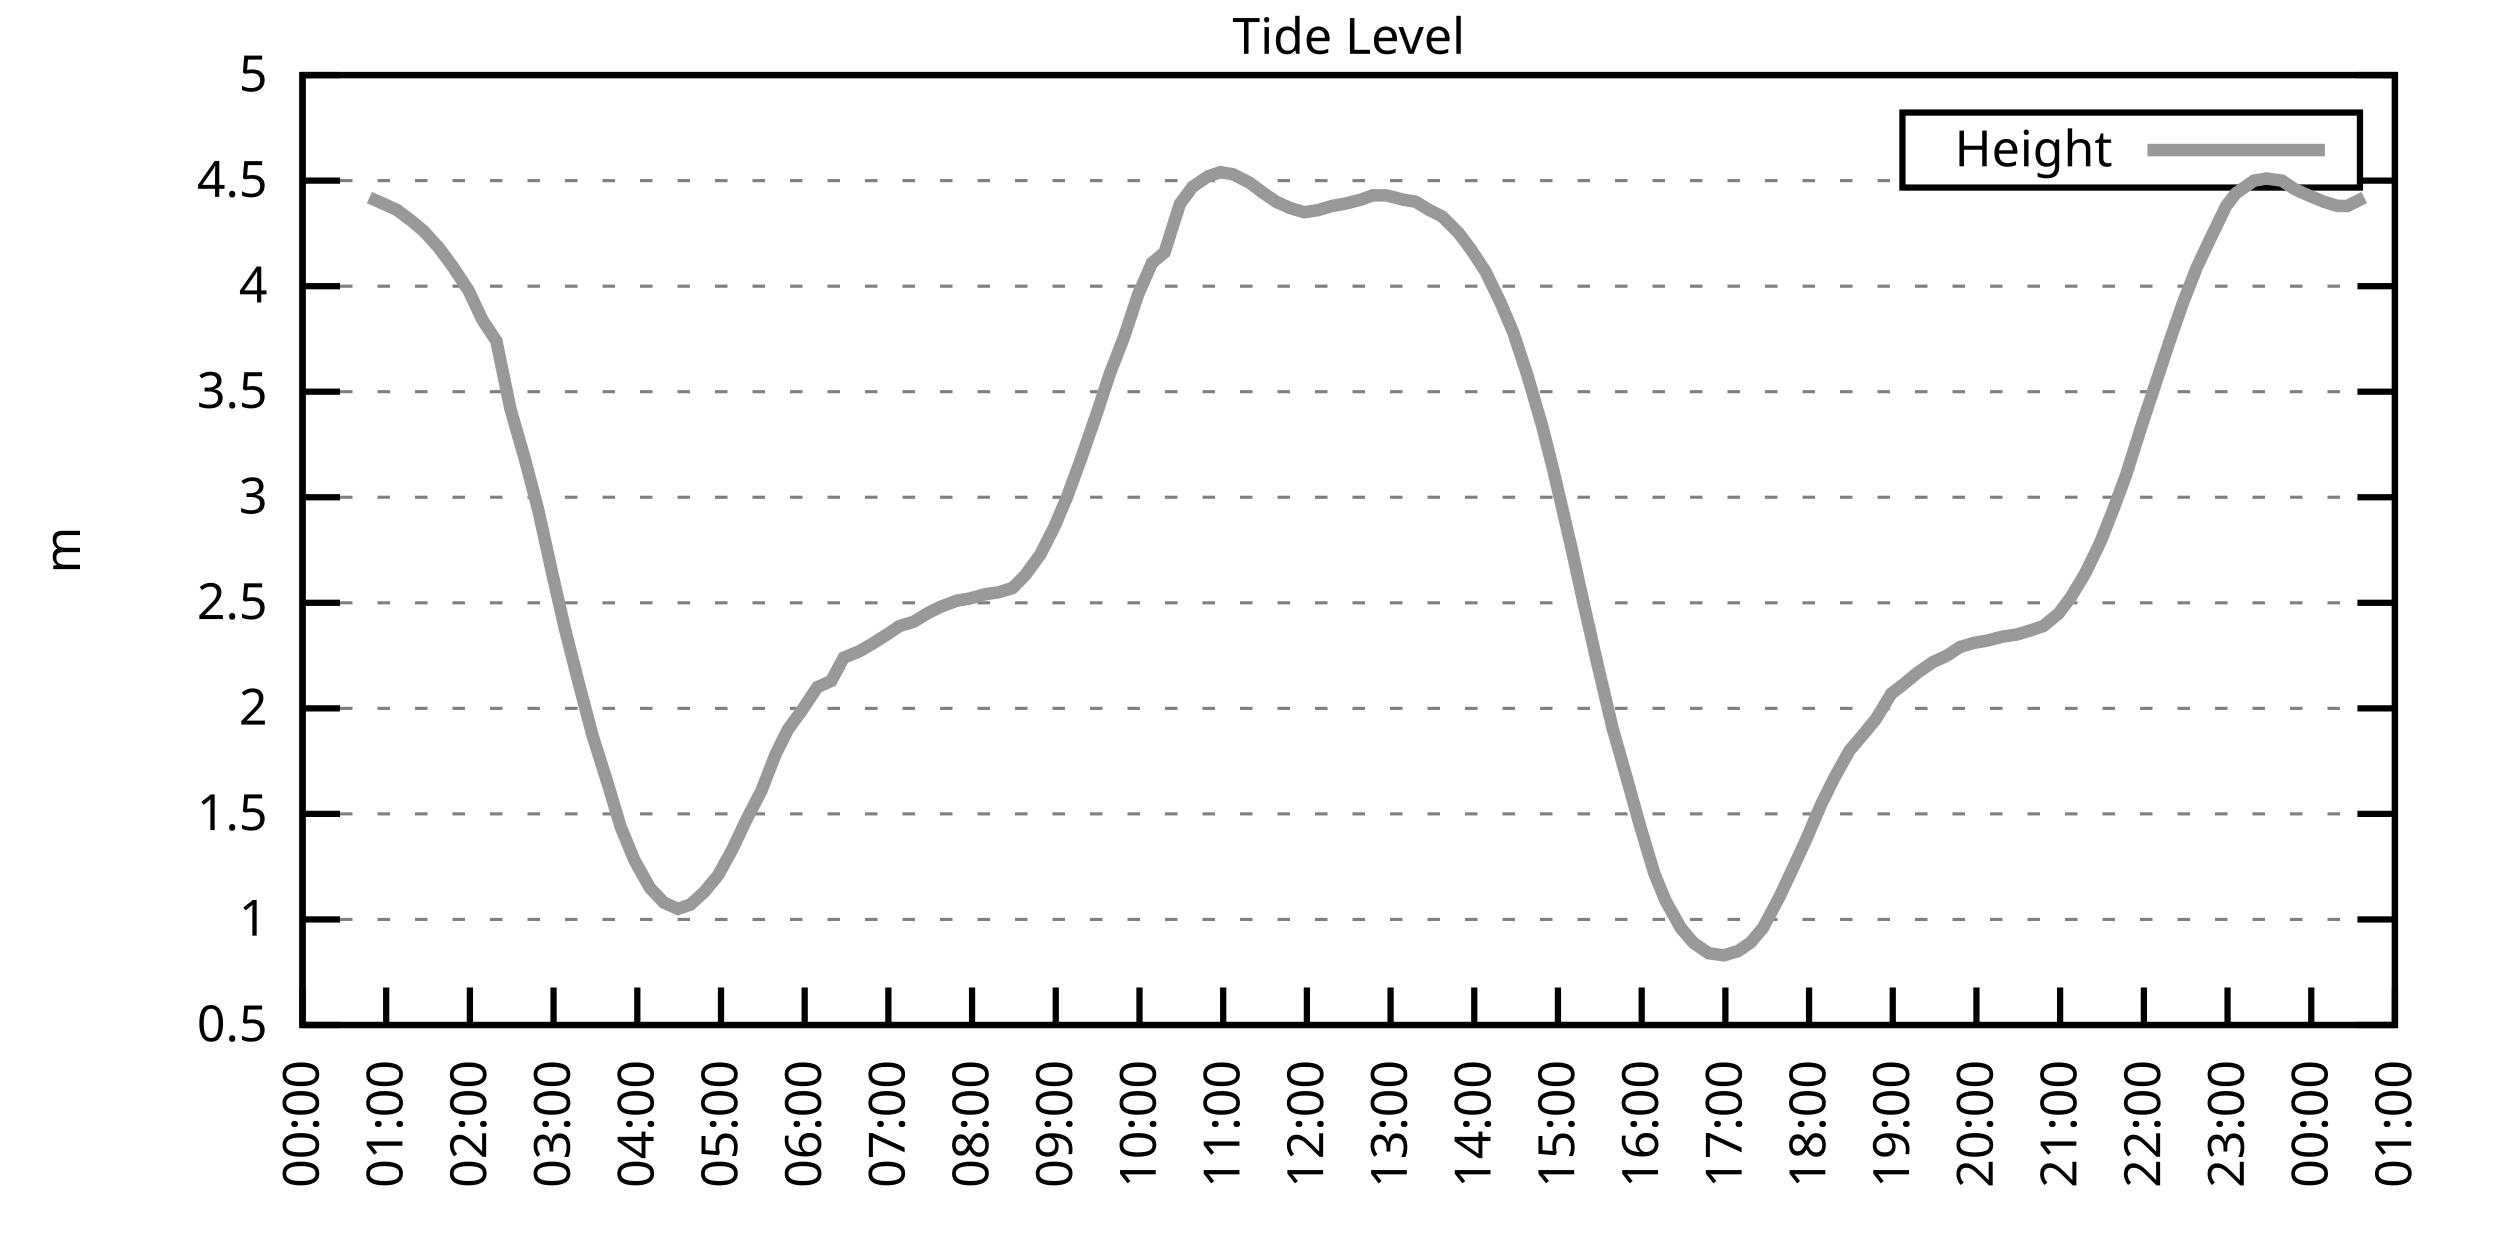
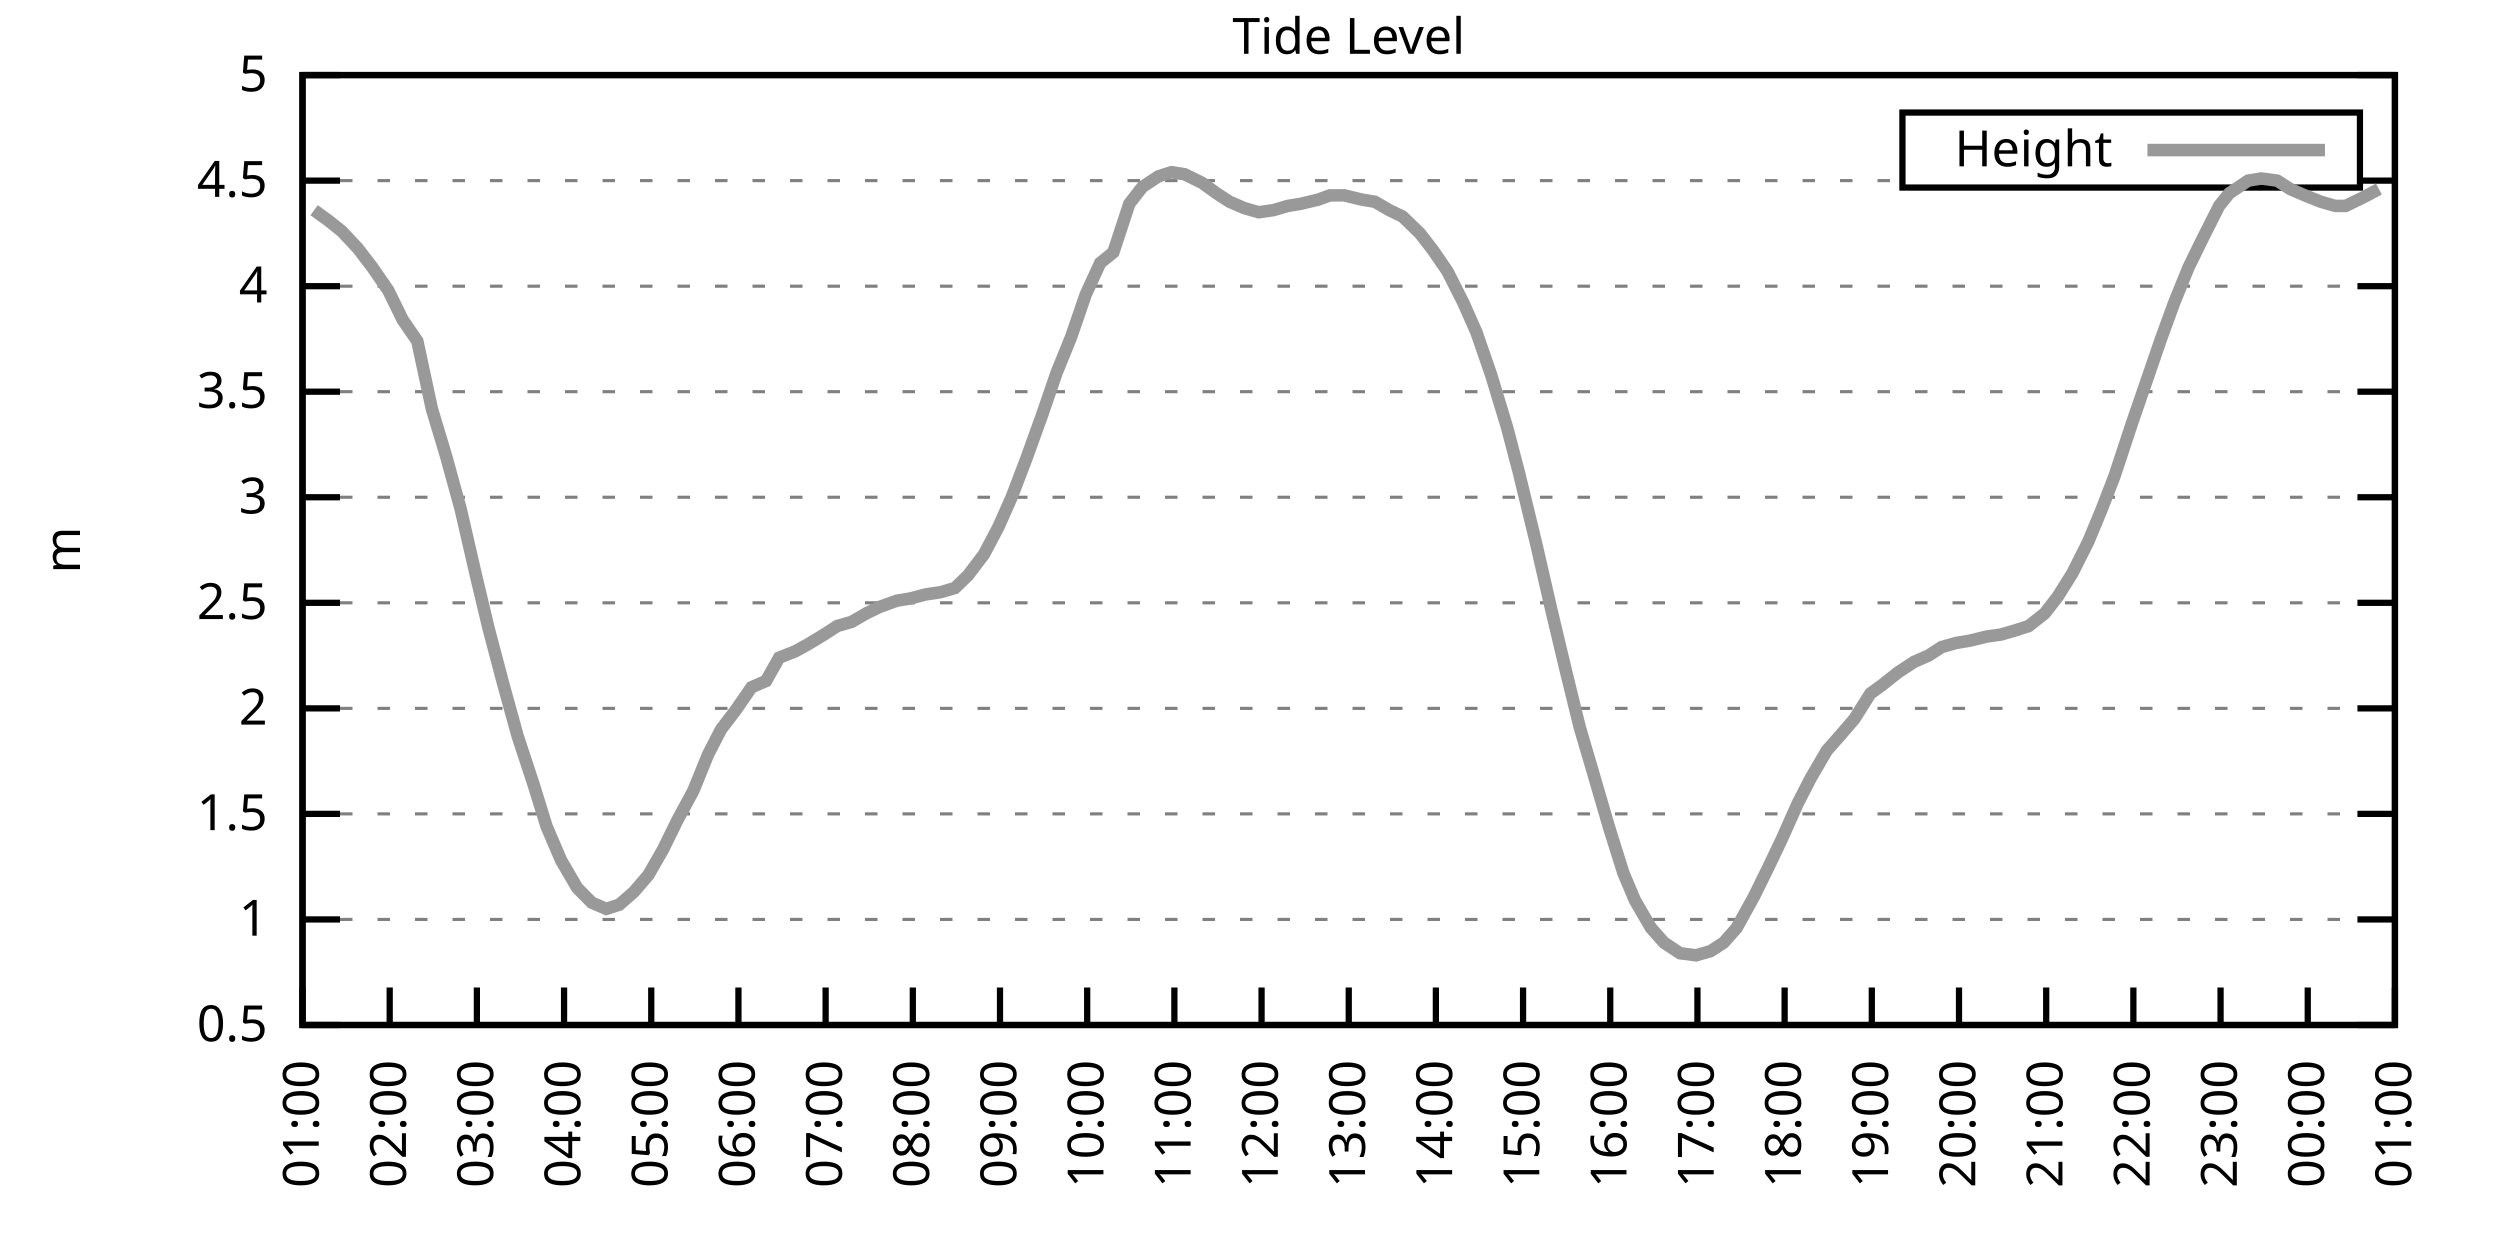
<svg xmlns="http://www.w3.org/2000/svg" xmlns:xlink="http://www.w3.org/1999/xlink" width="400" height="200" viewBox="0 0 400 200">
  <g id="gnuplot_canvas">
    <rect x="0" y="0" width="400" height="200" fill="none" />
    <defs>
      <circle id="gpDot" r="0.5" stroke-width="0.5" stroke="currentColor" />
      <path id="gpPt0" stroke-width="0.333" stroke="currentColor" d="M-1,0 h2 M0,-1 v2" />
      <path id="gpPt1" stroke-width="0.333" stroke="currentColor" d="M-1,-1 L1,1 M1,-1 L-1,1" />
      <path id="gpPt2" stroke-width="0.333" stroke="currentColor" d="M-1,0 L1,0 M0,-1 L0,1 M-1,-1 L1,1 M-1,1 L1,-1" />
      <rect id="gpPt3" stroke-width="0.333" stroke="currentColor" x="-1" y="-1" width="2" height="2" />
      <rect id="gpPt4" stroke-width="0.333" stroke="currentColor" fill="currentColor" x="-1" y="-1" width="2" height="2" />
      <circle id="gpPt5" stroke-width="0.333" stroke="currentColor" cx="0" cy="0" r="1" />
      <use xlink:href="#gpPt5" id="gpPt6" fill="currentColor" stroke="none" />
      <path id="gpPt7" stroke-width="0.333" stroke="currentColor" d="M0,-1.33 L-1.33,0.67 L1.33,0.67 z" />
      <use xlink:href="#gpPt7" id="gpPt8" fill="currentColor" stroke="none" />
      <use xlink:href="#gpPt7" id="gpPt9" stroke="currentColor" transform="rotate(180)" />
      <use xlink:href="#gpPt9" id="gpPt10" fill="currentColor" stroke="none" />
      <use xlink:href="#gpPt3" id="gpPt11" stroke="currentColor" transform="rotate(45)" />
      <use xlink:href="#gpPt11" id="gpPt12" fill="currentColor" stroke="none" />
      <path id="gpPt13" stroke-width="0.333" stroke="currentColor" d="M0,1.330 L1.265,0.411 L0.782,-1.067 L-0.782,-1.076 L-1.265,0.411 z" />
      <use xlink:href="#gpPt13" id="gpPt14" fill="currentColor" stroke="none" />
      <filter id="textbox" filterUnits="objectBoundingBox" x="0" y="0" height="1" width="1">
        <feFlood flood-color="white" flood-opacity="1" result="bgnd" />
        <feComposite in="SourceGraphic" in2="bgnd" operator="atop" />
      </filter>
      <filter id="greybox" filterUnits="objectBoundingBox" x="0" y="0" height="1" width="1">
        <feFlood flood-color="lightgrey" flood-opacity="1" result="grey" />
        <feComposite in="SourceGraphic" in2="grey" operator="atop" />
      </filter>
    </defs>
    <g fill="none" color="white" stroke="currentColor" stroke-width="1.00" stroke-linecap="butt" stroke-linejoin="miter">
</g>
    <g fill="none" color="black" stroke="currentColor" stroke-width="1.00" stroke-linecap="butt" stroke-linejoin="miter">
      <g stroke="none" shape-rendering="crispEdges">
        <polygon fill="rgb(255, 255, 255)" points="48.40,164.00 383.18,164.00 383.18,12.02 48.40,12.02 " />
      </g>
    </g>
    <g fill="none" color="black" stroke="currentColor" stroke-width="1.00" stroke-linecap="butt" stroke-linejoin="miter">
</g>
    <g fill="none" color="black" stroke="black" stroke-width="0.50" stroke-linecap="butt" stroke-linejoin="miter">
</g>
    <g fill="none" color="gray" stroke="currentColor" stroke-width="0.50" stroke-linecap="butt" stroke-linejoin="miter">
      <path stroke="gray" stroke-dasharray="2,4" class="gridline" d="M48.40,164.00 L383.19,164.00  " />
    </g>
    <g fill="none" color="gray" stroke="gray" stroke-width="1.00" stroke-linecap="butt" stroke-linejoin="miter">
</g>
    <g fill="none" color="black" stroke="currentColor" stroke-width="1.00" stroke-linecap="butt" stroke-linejoin="miter">
      <path stroke="black" d="M48.40,164.00 L54.40,164.00 M383.19,164.00 L377.19,164.00  " />
      <g transform="translate(42.80,166.60)" stroke="none" fill="black" font-family="Sans" font-size="8.00" text-anchor="end">
        <text>
          <tspan font-family="Sans"> 0.5</tspan>
        </text>
      </g>
    </g>
    <g fill="none" color="black" stroke="currentColor" stroke-width="1.00" stroke-linecap="butt" stroke-linejoin="miter">
</g>
    <g fill="none" color="black" stroke="black" stroke-width="0.50" stroke-linecap="butt" stroke-linejoin="miter">
</g>
    <g fill="none" color="gray" stroke="currentColor" stroke-width="0.50" stroke-linecap="butt" stroke-linejoin="miter">
      <path stroke="gray" stroke-dasharray="2,4" class="gridline" d="M48.40,147.11 L383.19,147.11  " />
    </g>
    <g fill="none" color="gray" stroke="gray" stroke-width="1.00" stroke-linecap="butt" stroke-linejoin="miter">
</g>
    <g fill="none" color="black" stroke="currentColor" stroke-width="1.00" stroke-linecap="butt" stroke-linejoin="miter">
      <path stroke="black" d="M48.40,147.11 L54.40,147.11 M383.19,147.11 L377.19,147.11  " />
      <g transform="translate(42.80,149.71)" stroke="none" fill="black" font-family="Sans" font-size="8.00" text-anchor="end">
        <text>
          <tspan font-family="Sans"> 1</tspan>
        </text>
      </g>
    </g>
    <g fill="none" color="black" stroke="currentColor" stroke-width="1.00" stroke-linecap="butt" stroke-linejoin="miter">
</g>
    <g fill="none" color="black" stroke="black" stroke-width="0.50" stroke-linecap="butt" stroke-linejoin="miter">
</g>
    <g fill="none" color="gray" stroke="currentColor" stroke-width="0.50" stroke-linecap="butt" stroke-linejoin="miter">
      <path stroke="gray" stroke-dasharray="2,4" class="gridline" d="M48.40,130.22 L383.19,130.22  " />
    </g>
    <g fill="none" color="gray" stroke="gray" stroke-width="1.00" stroke-linecap="butt" stroke-linejoin="miter">
</g>
    <g fill="none" color="black" stroke="currentColor" stroke-width="1.00" stroke-linecap="butt" stroke-linejoin="miter">
      <path stroke="black" d="M48.40,130.22 L54.40,130.22 M383.19,130.22 L377.19,130.22  " />
      <g transform="translate(42.80,132.82)" stroke="none" fill="black" font-family="Sans" font-size="8.00" text-anchor="end">
        <text>
          <tspan font-family="Sans"> 1.5</tspan>
        </text>
      </g>
    </g>
    <g fill="none" color="black" stroke="currentColor" stroke-width="1.00" stroke-linecap="butt" stroke-linejoin="miter">
</g>
    <g fill="none" color="black" stroke="black" stroke-width="0.50" stroke-linecap="butt" stroke-linejoin="miter">
</g>
    <g fill="none" color="gray" stroke="currentColor" stroke-width="0.50" stroke-linecap="butt" stroke-linejoin="miter">
      <path stroke="gray" stroke-dasharray="2,4" class="gridline" d="M48.40,113.34 L383.19,113.34  " />
    </g>
    <g fill="none" color="gray" stroke="gray" stroke-width="1.00" stroke-linecap="butt" stroke-linejoin="miter">
</g>
    <g fill="none" color="black" stroke="currentColor" stroke-width="1.00" stroke-linecap="butt" stroke-linejoin="miter">
      <path stroke="black" d="M48.40,113.34 L54.40,113.34 M383.19,113.34 L377.19,113.34  " />
      <g transform="translate(42.80,115.94)" stroke="none" fill="black" font-family="Sans" font-size="8.00" text-anchor="end">
        <text>
          <tspan font-family="Sans"> 2</tspan>
        </text>
      </g>
    </g>
    <g fill="none" color="black" stroke="currentColor" stroke-width="1.00" stroke-linecap="butt" stroke-linejoin="miter">
</g>
    <g fill="none" color="black" stroke="black" stroke-width="0.50" stroke-linecap="butt" stroke-linejoin="miter">
</g>
    <g fill="none" color="gray" stroke="currentColor" stroke-width="0.50" stroke-linecap="butt" stroke-linejoin="miter">
      <path stroke="gray" stroke-dasharray="2,4" class="gridline" d="M48.40,96.45 L383.19,96.45  " />
    </g>
    <g fill="none" color="gray" stroke="gray" stroke-width="1.00" stroke-linecap="butt" stroke-linejoin="miter">
</g>
    <g fill="none" color="black" stroke="currentColor" stroke-width="1.00" stroke-linecap="butt" stroke-linejoin="miter">
      <path stroke="black" d="M48.40,96.45 L54.40,96.45 M383.19,96.45 L377.19,96.45  " />
      <g transform="translate(42.80,99.05)" stroke="none" fill="black" font-family="Sans" font-size="8.00" text-anchor="end">
        <text>
          <tspan font-family="Sans"> 2.5</tspan>
        </text>
      </g>
    </g>
    <g fill="none" color="black" stroke="currentColor" stroke-width="1.00" stroke-linecap="butt" stroke-linejoin="miter">
</g>
    <g fill="none" color="black" stroke="black" stroke-width="0.50" stroke-linecap="butt" stroke-linejoin="miter">
</g>
    <g fill="none" color="gray" stroke="currentColor" stroke-width="0.50" stroke-linecap="butt" stroke-linejoin="miter">
      <path stroke="gray" stroke-dasharray="2,4" class="gridline" d="M48.40,79.56 L383.19,79.56  " />
    </g>
    <g fill="none" color="gray" stroke="gray" stroke-width="1.00" stroke-linecap="butt" stroke-linejoin="miter">
</g>
    <g fill="none" color="black" stroke="currentColor" stroke-width="1.00" stroke-linecap="butt" stroke-linejoin="miter">
      <path stroke="black" d="M48.40,79.56 L54.40,79.56 M383.19,79.56 L377.19,79.56  " />
      <g transform="translate(42.80,82.16)" stroke="none" fill="black" font-family="Sans" font-size="8.00" text-anchor="end">
        <text>
          <tspan font-family="Sans"> 3</tspan>
        </text>
      </g>
    </g>
    <g fill="none" color="black" stroke="currentColor" stroke-width="1.00" stroke-linecap="butt" stroke-linejoin="miter">
</g>
    <g fill="none" color="black" stroke="black" stroke-width="0.50" stroke-linecap="butt" stroke-linejoin="miter">
</g>
    <g fill="none" color="gray" stroke="currentColor" stroke-width="0.50" stroke-linecap="butt" stroke-linejoin="miter">
      <path stroke="gray" stroke-dasharray="2,4" class="gridline" d="M48.40,62.67 L383.19,62.67  " />
    </g>
    <g fill="none" color="gray" stroke="gray" stroke-width="1.00" stroke-linecap="butt" stroke-linejoin="miter">
</g>
    <g fill="none" color="black" stroke="currentColor" stroke-width="1.00" stroke-linecap="butt" stroke-linejoin="miter">
      <path stroke="black" d="M48.40,62.67 L54.40,62.67 M383.19,62.67 L377.19,62.67  " />
      <g transform="translate(42.80,65.27)" stroke="none" fill="black" font-family="Sans" font-size="8.00" text-anchor="end">
        <text>
          <tspan font-family="Sans"> 3.5</tspan>
        </text>
      </g>
    </g>
    <g fill="none" color="black" stroke="currentColor" stroke-width="1.00" stroke-linecap="butt" stroke-linejoin="miter">
</g>
    <g fill="none" color="black" stroke="black" stroke-width="0.50" stroke-linecap="butt" stroke-linejoin="miter">
</g>
    <g fill="none" color="gray" stroke="currentColor" stroke-width="0.50" stroke-linecap="butt" stroke-linejoin="miter">
      <path stroke="gray" stroke-dasharray="2,4" class="gridline" d="M48.40,45.79 L383.19,45.79  " />
    </g>
    <g fill="none" color="gray" stroke="gray" stroke-width="1.00" stroke-linecap="butt" stroke-linejoin="miter">
</g>
    <g fill="none" color="black" stroke="currentColor" stroke-width="1.00" stroke-linecap="butt" stroke-linejoin="miter">
      <path stroke="black" d="M48.40,45.79 L54.40,45.79 M383.19,45.79 L377.19,45.79  " />
      <g transform="translate(42.80,48.39)" stroke="none" fill="black" font-family="Sans" font-size="8.00" text-anchor="end">
        <text>
          <tspan font-family="Sans"> 4</tspan>
        </text>
      </g>
    </g>
    <g fill="none" color="black" stroke="currentColor" stroke-width="1.00" stroke-linecap="butt" stroke-linejoin="miter">
</g>
    <g fill="none" color="black" stroke="black" stroke-width="0.50" stroke-linecap="butt" stroke-linejoin="miter">
</g>
    <g fill="none" color="gray" stroke="currentColor" stroke-width="0.50" stroke-linecap="butt" stroke-linejoin="miter">
      <path stroke="gray" stroke-dasharray="2,4" class="gridline" d="M48.40,28.90 L304.39,28.90 M377.59,28.90 L383.19,28.90  " />
    </g>
    <g fill="none" color="gray" stroke="gray" stroke-width="1.00" stroke-linecap="butt" stroke-linejoin="miter">
</g>
    <g fill="none" color="black" stroke="currentColor" stroke-width="1.00" stroke-linecap="butt" stroke-linejoin="miter">
      <path stroke="black" d="M48.40,28.90 L54.40,28.90 M383.19,28.90 L377.19,28.90  " />
      <g transform="translate(42.80,31.50)" stroke="none" fill="black" font-family="Sans" font-size="8.00" text-anchor="end">
        <text>
          <tspan font-family="Sans"> 4.5</tspan>
        </text>
      </g>
    </g>
    <g fill="none" color="black" stroke="currentColor" stroke-width="1.00" stroke-linecap="butt" stroke-linejoin="miter">
</g>
    <g fill="none" color="black" stroke="black" stroke-width="0.50" stroke-linecap="butt" stroke-linejoin="miter">
</g>
    <g fill="none" color="gray" stroke="currentColor" stroke-width="0.50" stroke-linecap="butt" stroke-linejoin="miter">
      <path stroke="gray" stroke-dasharray="2,4" class="gridline" d="M48.40,12.01 L383.19,12.01  " />
    </g>
    <g fill="none" color="gray" stroke="gray" stroke-width="1.00" stroke-linecap="butt" stroke-linejoin="miter">
</g>
    <g fill="none" color="black" stroke="currentColor" stroke-width="1.00" stroke-linecap="butt" stroke-linejoin="miter">
      <path stroke="black" d="M48.40,12.01 L54.40,12.01 M383.19,12.01 L377.19,12.01  " />
      <g transform="translate(42.80,14.61)" stroke="none" fill="black" font-family="Sans" font-size="8.00" text-anchor="end">
        <text>
          <tspan font-family="Sans"> 5</tspan>
        </text>
      </g>
    </g>
    <g fill="none" color="black" stroke="currentColor" stroke-width="1.00" stroke-linecap="butt" stroke-linejoin="miter">
      <path stroke="black" d="M48.40,164.00 L48.40,158.00  " />
      <g transform="translate(51.00,169.60) rotate(270.00)" stroke="none" fill="black" font-family="Sans" font-size="8.00" text-anchor="end">
        <text>
-           <tspan font-family="Sans">00:00</tspan>
-         </text>
-       </g>
-     </g>
-     <g fill="none" color="black" stroke="currentColor" stroke-width="1.00" stroke-linecap="butt" stroke-linejoin="miter">
-       <path stroke="black" d="M61.79,164.00 L61.79,158.00  " />
-       <g transform="translate(64.39,169.60) rotate(270.00)" stroke="none" fill="black" font-family="Sans" font-size="8.00" text-anchor="end">
-         <text>
          <tspan font-family="Sans">01:00</tspan>
        </text>
      </g>
    </g>
    <g fill="none" color="black" stroke="currentColor" stroke-width="1.00" stroke-linecap="butt" stroke-linejoin="miter">
-       <path stroke="black" d="M75.18,164.00 L75.18,158.00  " />
-       <g transform="translate(77.78,169.60) rotate(270.00)" stroke="none" fill="black" font-family="Sans" font-size="8.00" text-anchor="end">
+       <path stroke="black" d="M62.35,164.00 L62.35,158.00  " />
+       <g transform="translate(64.95,169.60) rotate(270.00)" stroke="none" fill="black" font-family="Sans" font-size="8.00" text-anchor="end">
        <text>
          <tspan font-family="Sans">02:00</tspan>
        </text>
      </g>
    </g>
    <g fill="none" color="black" stroke="currentColor" stroke-width="1.00" stroke-linecap="butt" stroke-linejoin="miter">
-       <path stroke="black" d="M88.57,164.00 L88.57,158.00  " />
-       <g transform="translate(91.17,169.60) rotate(270.00)" stroke="none" fill="black" font-family="Sans" font-size="8.00" text-anchor="end">
+       <path stroke="black" d="M76.30,164.00 L76.30,158.00  " />
+       <g transform="translate(78.90,169.60) rotate(270.00)" stroke="none" fill="black" font-family="Sans" font-size="8.00" text-anchor="end">
        <text>
          <tspan font-family="Sans">03:00</tspan>
        </text>
      </g>
    </g>
    <g fill="none" color="black" stroke="currentColor" stroke-width="1.00" stroke-linecap="butt" stroke-linejoin="miter">
-       <path stroke="black" d="M101.97,164.00 L101.97,158.00  " />
-       <g transform="translate(104.57,169.60) rotate(270.00)" stroke="none" fill="black" font-family="Sans" font-size="8.00" text-anchor="end">
+       <path stroke="black" d="M90.25,164.00 L90.25,158.00  " />
+       <g transform="translate(92.85,169.60) rotate(270.00)" stroke="none" fill="black" font-family="Sans" font-size="8.00" text-anchor="end">
        <text>
          <tspan font-family="Sans">04:00</tspan>
        </text>
      </g>
    </g>
    <g fill="none" color="black" stroke="currentColor" stroke-width="1.00" stroke-linecap="butt" stroke-linejoin="miter">
-       <path stroke="black" d="M115.36,164.00 L115.36,158.00  " />
-       <g transform="translate(117.96,169.60) rotate(270.00)" stroke="none" fill="black" font-family="Sans" font-size="8.00" text-anchor="end">
+       <path stroke="black" d="M104.20,164.00 L104.20,158.00  " />
+       <g transform="translate(106.80,169.60) rotate(270.00)" stroke="none" fill="black" font-family="Sans" font-size="8.00" text-anchor="end">
        <text>
          <tspan font-family="Sans">05:00</tspan>
        </text>
      </g>
    </g>
    <g fill="none" color="black" stroke="currentColor" stroke-width="1.00" stroke-linecap="butt" stroke-linejoin="miter">
-       <path stroke="black" d="M128.75,164.00 L128.75,158.00  " />
-       <g transform="translate(131.35,169.60) rotate(270.00)" stroke="none" fill="black" font-family="Sans" font-size="8.00" text-anchor="end">
+       <path stroke="black" d="M118.15,164.00 L118.15,158.00  " />
+       <g transform="translate(120.75,169.60) rotate(270.00)" stroke="none" fill="black" font-family="Sans" font-size="8.00" text-anchor="end">
        <text>
          <tspan font-family="Sans">06:00</tspan>
        </text>
      </g>
    </g>
    <g fill="none" color="black" stroke="currentColor" stroke-width="1.00" stroke-linecap="butt" stroke-linejoin="miter">
-       <path stroke="black" d="M142.14,164.00 L142.14,158.00  " />
-       <g transform="translate(144.74,169.60) rotate(270.00)" stroke="none" fill="black" font-family="Sans" font-size="8.00" text-anchor="end">
+       <path stroke="black" d="M132.10,164.00 L132.10,158.00  " />
+       <g transform="translate(134.70,169.60) rotate(270.00)" stroke="none" fill="black" font-family="Sans" font-size="8.00" text-anchor="end">
        <text>
          <tspan font-family="Sans">07:00</tspan>
        </text>
      </g>
    </g>
    <g fill="none" color="black" stroke="currentColor" stroke-width="1.00" stroke-linecap="butt" stroke-linejoin="miter">
-       <path stroke="black" d="M155.53,164.00 L155.53,158.00  " />
-       <g transform="translate(158.13,169.60) rotate(270.00)" stroke="none" fill="black" font-family="Sans" font-size="8.00" text-anchor="end">
+       <path stroke="black" d="M146.05,164.00 L146.05,158.00  " />
+       <g transform="translate(148.65,169.60) rotate(270.00)" stroke="none" fill="black" font-family="Sans" font-size="8.00" text-anchor="end">
        <text>
          <tspan font-family="Sans">08:00</tspan>
        </text>
      </g>
    </g>
    <g fill="none" color="black" stroke="currentColor" stroke-width="1.00" stroke-linecap="butt" stroke-linejoin="miter">
-       <path stroke="black" d="M168.92,164.00 L168.92,158.00  " />
-       <g transform="translate(171.52,169.60) rotate(270.00)" stroke="none" fill="black" font-family="Sans" font-size="8.00" text-anchor="end">
+       <path stroke="black" d="M160.00,164.00 L160.00,158.00  " />
+       <g transform="translate(162.60,169.60) rotate(270.00)" stroke="none" fill="black" font-family="Sans" font-size="8.00" text-anchor="end">
        <text>
          <tspan font-family="Sans">09:00</tspan>
        </text>
      </g>
    </g>
    <g fill="none" color="black" stroke="currentColor" stroke-width="1.00" stroke-linecap="butt" stroke-linejoin="miter">
-       <path stroke="black" d="M182.32,164.00 L182.32,158.00  " />
-       <g transform="translate(184.92,169.60) rotate(270.00)" stroke="none" fill="black" font-family="Sans" font-size="8.00" text-anchor="end">
+       <path stroke="black" d="M173.95,164.00 L173.95,158.00  " />
+       <g transform="translate(176.55,169.60) rotate(270.00)" stroke="none" fill="black" font-family="Sans" font-size="8.00" text-anchor="end">
        <text>
          <tspan font-family="Sans">10:00</tspan>
        </text>
      </g>
    </g>
    <g fill="none" color="black" stroke="currentColor" stroke-width="1.00" stroke-linecap="butt" stroke-linejoin="miter">
-       <path stroke="black" d="M195.71,164.00 L195.71,158.00  " />
-       <g transform="translate(198.31,169.60) rotate(270.00)" stroke="none" fill="black" font-family="Sans" font-size="8.00" text-anchor="end">
+       <path stroke="black" d="M187.90,164.00 L187.90,158.00  " />
+       <g transform="translate(190.50,169.60) rotate(270.00)" stroke="none" fill="black" font-family="Sans" font-size="8.00" text-anchor="end">
        <text>
          <tspan font-family="Sans">11:00</tspan>
        </text>
      </g>
    </g>
    <g fill="none" color="black" stroke="currentColor" stroke-width="1.00" stroke-linecap="butt" stroke-linejoin="miter">
-       <path stroke="black" d="M209.10,164.00 L209.10,158.00  " />
-       <g transform="translate(211.70,169.60) rotate(270.00)" stroke="none" fill="black" font-family="Sans" font-size="8.00" text-anchor="end">
+       <path stroke="black" d="M201.85,164.00 L201.85,158.00  " />
+       <g transform="translate(204.45,169.60) rotate(270.00)" stroke="none" fill="black" font-family="Sans" font-size="8.00" text-anchor="end">
        <text>
          <tspan font-family="Sans">12:00</tspan>
        </text>
      </g>
    </g>
    <g fill="none" color="black" stroke="currentColor" stroke-width="1.00" stroke-linecap="butt" stroke-linejoin="miter">
-       <path stroke="black" d="M222.49,164.00 L222.49,158.00  " />
-       <g transform="translate(225.09,169.60) rotate(270.00)" stroke="none" fill="black" font-family="Sans" font-size="8.00" text-anchor="end">
+       <path stroke="black" d="M215.80,164.00 L215.80,158.00  " />
+       <g transform="translate(218.40,169.60) rotate(270.00)" stroke="none" fill="black" font-family="Sans" font-size="8.00" text-anchor="end">
        <text>
          <tspan font-family="Sans">13:00</tspan>
        </text>
      </g>
    </g>
    <g fill="none" color="black" stroke="currentColor" stroke-width="1.00" stroke-linecap="butt" stroke-linejoin="miter">
-       <path stroke="black" d="M235.88,164.00 L235.88,158.00  " />
-       <g transform="translate(238.48,169.60) rotate(270.00)" stroke="none" fill="black" font-family="Sans" font-size="8.00" text-anchor="end">
+       <path stroke="black" d="M229.74,164.00 L229.74,158.00  " />
+       <g transform="translate(232.34,169.60) rotate(270.00)" stroke="none" fill="black" font-family="Sans" font-size="8.00" text-anchor="end">
        <text>
          <tspan font-family="Sans">14:00</tspan>
        </text>
      </g>
    </g>
    <g fill="none" color="black" stroke="currentColor" stroke-width="1.00" stroke-linecap="butt" stroke-linejoin="miter">
-       <path stroke="black" d="M249.27,164.00 L249.27,158.00  " />
-       <g transform="translate(251.87,169.60) rotate(270.00)" stroke="none" fill="black" font-family="Sans" font-size="8.00" text-anchor="end">
+       <path stroke="black" d="M243.69,164.00 L243.69,158.00  " />
+       <g transform="translate(246.29,169.60) rotate(270.00)" stroke="none" fill="black" font-family="Sans" font-size="8.00" text-anchor="end">
        <text>
          <tspan font-family="Sans">15:00</tspan>
        </text>
      </g>
    </g>
    <g fill="none" color="black" stroke="currentColor" stroke-width="1.00" stroke-linecap="butt" stroke-linejoin="miter">
-       <path stroke="black" d="M262.67,164.00 L262.67,158.00  " />
-       <g transform="translate(265.27,169.60) rotate(270.00)" stroke="none" fill="black" font-family="Sans" font-size="8.00" text-anchor="end">
+       <path stroke="black" d="M257.64,164.00 L257.64,158.00  " />
+       <g transform="translate(260.24,169.60) rotate(270.00)" stroke="none" fill="black" font-family="Sans" font-size="8.00" text-anchor="end">
        <text>
          <tspan font-family="Sans">16:00</tspan>
        </text>
      </g>
    </g>
    <g fill="none" color="black" stroke="currentColor" stroke-width="1.00" stroke-linecap="butt" stroke-linejoin="miter">
-       <path stroke="black" d="M276.06,164.00 L276.06,158.00  " />
-       <g transform="translate(278.66,169.60) rotate(270.00)" stroke="none" fill="black" font-family="Sans" font-size="8.00" text-anchor="end">
+       <path stroke="black" d="M271.59,164.00 L271.59,158.00  " />
+       <g transform="translate(274.19,169.60) rotate(270.00)" stroke="none" fill="black" font-family="Sans" font-size="8.00" text-anchor="end">
        <text>
          <tspan font-family="Sans">17:00</tspan>
        </text>
      </g>
    </g>
    <g fill="none" color="black" stroke="currentColor" stroke-width="1.00" stroke-linecap="butt" stroke-linejoin="miter">
-       <path stroke="black" d="M289.45,164.00 L289.45,158.00  " />
-       <g transform="translate(292.05,169.60) rotate(270.00)" stroke="none" fill="black" font-family="Sans" font-size="8.00" text-anchor="end">
+       <path stroke="black" d="M285.54,164.00 L285.54,158.00  " />
+       <g transform="translate(288.14,169.60) rotate(270.00)" stroke="none" fill="black" font-family="Sans" font-size="8.00" text-anchor="end">
        <text>
          <tspan font-family="Sans">18:00</tspan>
        </text>
      </g>
    </g>
    <g fill="none" color="black" stroke="currentColor" stroke-width="1.00" stroke-linecap="butt" stroke-linejoin="miter">
-       <path stroke="black" d="M302.84,164.00 L302.84,158.00  " />
-       <g transform="translate(305.44,169.60) rotate(270.00)" stroke="none" fill="black" font-family="Sans" font-size="8.00" text-anchor="end">
+       <path stroke="black" d="M299.49,164.00 L299.49,158.00  " />
+       <g transform="translate(302.09,169.60) rotate(270.00)" stroke="none" fill="black" font-family="Sans" font-size="8.00" text-anchor="end">
        <text>
          <tspan font-family="Sans">19:00</tspan>
        </text>
      </g>
    </g>
    <g fill="none" color="black" stroke="currentColor" stroke-width="1.00" stroke-linecap="butt" stroke-linejoin="miter">
-       <path stroke="black" d="M316.23,164.00 L316.23,158.00  " />
-       <g transform="translate(318.83,169.60) rotate(270.00)" stroke="none" fill="black" font-family="Sans" font-size="8.00" text-anchor="end">
+       <path stroke="black" d="M313.44,164.00 L313.44,158.00  " />
+       <g transform="translate(316.04,169.60) rotate(270.00)" stroke="none" fill="black" font-family="Sans" font-size="8.00" text-anchor="end">
        <text>
          <tspan font-family="Sans">20:00</tspan>
        </text>
      </g>
    </g>
    <g fill="none" color="black" stroke="currentColor" stroke-width="1.00" stroke-linecap="butt" stroke-linejoin="miter">
-       <path stroke="black" d="M329.62,164.00 L329.62,158.00  " />
-       <g transform="translate(332.22,169.60) rotate(270.00)" stroke="none" fill="black" font-family="Sans" font-size="8.00" text-anchor="end">
+       <path stroke="black" d="M327.39,164.00 L327.39,158.00  " />
+       <g transform="translate(329.99,169.60) rotate(270.00)" stroke="none" fill="black" font-family="Sans" font-size="8.00" text-anchor="end">
        <text>
          <tspan font-family="Sans">21:00</tspan>
        </text>
      </g>
    </g>
    <g fill="none" color="black" stroke="currentColor" stroke-width="1.00" stroke-linecap="butt" stroke-linejoin="miter">
-       <path stroke="black" d="M343.02,164.00 L343.02,158.00  " />
-       <g transform="translate(345.62,169.60) rotate(270.00)" stroke="none" fill="black" font-family="Sans" font-size="8.00" text-anchor="end">
+       <path stroke="black" d="M341.34,164.00 L341.34,158.00  " />
+       <g transform="translate(343.94,169.60) rotate(270.00)" stroke="none" fill="black" font-family="Sans" font-size="8.00" text-anchor="end">
        <text>
          <tspan font-family="Sans">22:00</tspan>
        </text>
      </g>
    </g>
    <g fill="none" color="black" stroke="currentColor" stroke-width="1.00" stroke-linecap="butt" stroke-linejoin="miter">
-       <path stroke="black" d="M356.41,164.00 L356.41,158.00  " />
-       <g transform="translate(359.01,169.60) rotate(270.00)" stroke="none" fill="black" font-family="Sans" font-size="8.00" text-anchor="end">
+       <path stroke="black" d="M355.29,164.00 L355.29,158.00  " />
+       <g transform="translate(357.89,169.60) rotate(270.00)" stroke="none" fill="black" font-family="Sans" font-size="8.00" text-anchor="end">
        <text>
          <tspan font-family="Sans">23:00</tspan>
        </text>
      </g>
    </g>
    <g fill="none" color="black" stroke="currentColor" stroke-width="1.00" stroke-linecap="butt" stroke-linejoin="miter">
-       <path stroke="black" d="M369.80,164.00 L369.80,158.00  " />
-       <g transform="translate(372.40,169.60) rotate(270.00)" stroke="none" fill="black" font-family="Sans" font-size="8.00" text-anchor="end">
+       <path stroke="black" d="M369.24,164.00 L369.24,158.00  " />
+       <g transform="translate(371.84,169.60) rotate(270.00)" stroke="none" fill="black" font-family="Sans" font-size="8.00" text-anchor="end">
        <text>
          <tspan font-family="Sans">00:00</tspan>
        </text>
      </g>
    </g>
    <g fill="none" color="black" stroke="currentColor" stroke-width="1.00" stroke-linecap="butt" stroke-linejoin="miter">
      <path stroke="black" d="M383.19,164.00 L383.19,158.00  " />
      <g transform="translate(385.79,169.60) rotate(270.00)" stroke="none" fill="black" font-family="Sans" font-size="8.00" text-anchor="end">
        <text>
          <tspan font-family="Sans">01:00</tspan>
        </text>
      </g>
    </g>
    <g fill="none" color="black" stroke="currentColor" stroke-width="1.00" stroke-linecap="butt" stroke-linejoin="miter">
</g>
    <g fill="none" color="black" stroke="currentColor" stroke-width="1.00" stroke-linecap="butt" stroke-linejoin="miter">
      <path stroke="black" d="M48.40,12.01 L48.40,164.00 L383.19,164.00 L383.19,12.01 L48.40,12.01 Z  " />
    </g>
    <g fill="none" color="black" stroke="currentColor" stroke-width="1.00" stroke-linecap="butt" stroke-linejoin="miter">
</g>
    <g fill="none" color="black" stroke="currentColor" stroke-width="1.00" stroke-linecap="butt" stroke-linejoin="miter">
      <path stroke="black" d="M304.39,30.01 L304.39,18.01 L377.59,18.01 L377.59,30.01 L304.39,30.01 Z  " />
    </g>
    <g id="Tide_level_plot_1">
      <g fill="none" color="white" stroke="black" stroke-width="2.00" stroke-linecap="butt" stroke-linejoin="miter">
</g>
      <g fill="none" color="black" stroke="currentColor" stroke-width="2.00" stroke-linecap="butt" stroke-linejoin="miter">
        <g transform="translate(337.99,26.61)" stroke="none" fill="black" font-family="Sans" font-size="8.00" text-anchor="end">
          <text>
            <tspan font-family="Sans">Height</tspan>
          </text>
        </g>
      </g>
      <g fill="none" color="black" stroke="currentColor" stroke-width="2.00" stroke-linecap="butt" stroke-linejoin="miter">
-         <path stroke="rgb(153, 153, 153)" d="M343.59,24.01 L371.99,24.01 M59.11,31.60 L61.35,32.61 L63.58,33.63 L65.81,35.32 L67.82,37.00 L70.27,39.71   L72.50,42.75 L74.96,46.46 L77.19,51.19 L79.42,54.57 L81.66,65.38 L83.89,73.14 L86.12,81.59 L88.35,91.72   L90.36,100.50 L92.59,109.28 L94.82,117.73 L97.28,125.50 L99.29,132.25 L101.52,137.66 L103.98,142.05 L106.21,144.41   L108.44,145.42 L110.45,144.75 L112.68,142.72 L114.91,140.02 L117.14,135.97 L119.38,131.24 L121.83,126.51 L124.06,120.77   L126.07,116.71 L128.30,113.67 L130.76,109.96 L132.99,108.95 L135.00,105.23 L137.45,104.22 L139.24,103.20 L141.92,101.52   L143.93,100.16 L146.16,99.49 L148.39,98.14 L150.40,97.12 L153.08,96.11 L155.09,95.77 L157.54,95.10 L159.77,94.76   L162.01,94.08 L164.01,92.06 L166.47,88.68 L168.70,84.29 L170.71,79.56 L172.94,73.48 L175.40,66.39 L177.63,59.63   L179.86,53.89 L182.09,47.14 L184.32,42.07 L186.33,40.38 L188.79,32.61 L190.80,29.91 L193.25,28.22 L195.26,27.55   L197.27,27.88 L199.95,29.24 L202.18,30.92 L204.19,32.28 L206.42,33.29 L208.65,33.96 L210.88,33.63 L213.12,32.95   L215.13,32.61 L217.80,31.94 L219.59,31.26 L221.82,31.26 L224.50,31.94 L226.51,32.28 L228.74,33.63 L230.75,34.64   L233.43,37.34 L235.44,40.04 L237.67,43.42 L240.12,48.49 L242.13,53.22 L244.36,59.97 L246.82,68.42 L248.60,75.51   L251.28,86.99 L253.51,97.12 L255.75,106.92 L257.98,116.38 L259.99,123.47 L262.44,132.25 L264.67,139.68 L266.46,144.07   L268.92,148.46 L270.92,150.83 L273.38,152.52 L275.83,152.85 L278.07,152.18 L280.07,150.83 L282.08,148.46 L284.76,143.40   L286.99,138.67 L289.00,134.28 L291.46,128.54 L293.47,124.48 L295.92,120.09 L297.93,117.73 L300.16,115.03 L302.62,110.97   L304.40,109.62 L306.86,107.59 L309.31,105.91 L311.54,104.89 L313.55,103.54 L315.79,102.87 L317.79,102.53 L320.47,101.85   L322.70,101.52 L324.94,100.84 L326.95,100.16 L329.40,98.14 L331.41,95.44 L333.64,91.72 L336.10,86.65 L338.10,81.59   L340.11,76.18 L342.79,67.74 L344.58,62.34 L347.26,54.23 L349.26,48.49 L351.50,42.75 L353.73,38.02 L356.18,32.95   L357.75,30.92 L360.65,28.90 L362.66,28.56 L365.11,28.90 L367.12,30.25 L369.35,31.26 L371.81,32.28 L374.04,32.95   L375.60,32.95 L378.28,31.60  " />
+         <path stroke="rgb(153, 153, 153)" d="M343.59,24.01 L371.99,24.01 M50.26,33.63 L52.58,35.32 L54.68,37.00 L57.23,39.71 L59.56,42.75 L62.12,46.46   L64.44,51.19 L66.77,54.57 L69.09,65.38 L71.42,73.14 L73.74,81.59 L76.07,91.72 L78.16,100.50 L80.48,109.28   L82.81,117.73 L85.37,125.50 L87.46,132.25 L89.78,137.66 L92.34,142.05 L94.67,144.41 L96.99,145.42 L99.08,144.75   L101.41,142.72 L103.73,140.02 L106.06,135.97 L108.38,131.24 L110.94,126.51 L113.27,120.77 L115.36,116.71 L117.68,113.67   L120.24,109.96 L122.57,108.95 L124.66,105.23 L127.22,104.22 L129.08,103.20 L131.87,101.52 L133.96,100.16 L136.28,99.49   L138.61,98.14 L140.70,97.12 L143.49,96.11 L145.58,95.77 L148.14,95.10 L150.46,94.76 L152.79,94.08 L154.88,92.06   L157.44,88.68 L159.76,84.29 L161.86,79.56 L164.18,73.48 L166.74,66.39 L169.06,59.63 L171.39,53.89 L173.71,47.14   L176.04,42.07 L178.13,40.38 L180.69,32.61 L182.78,29.91 L185.34,28.22 L187.43,27.55 L189.52,27.88 L192.31,29.24   L194.64,30.92 L196.73,32.28 L199.06,33.29 L201.38,33.96 L203.71,33.63 L206.03,32.95 L208.12,32.61 L210.91,31.94   L212.77,31.26 L215.10,31.26 L217.89,31.94 L219.98,32.28 L222.30,33.63 L224.40,34.64 L227.19,37.34 L229.28,40.04   L231.60,43.42 L234.16,48.49 L236.25,53.22 L238.58,59.97 L241.14,68.42 L243.00,75.51 L245.79,86.99 L248.11,97.12   L250.44,106.92 L252.76,116.38 L254.85,123.47 L257.41,132.25 L259.74,139.68 L261.60,144.07 L264.15,148.46 L266.25,150.83   L268.80,152.52 L271.36,152.85 L273.69,152.18 L275.78,150.83 L277.87,148.46 L280.66,143.40 L282.99,138.67 L285.08,134.28   L287.64,128.54 L289.73,124.48 L292.29,120.09 L294.38,117.73 L296.70,115.03 L299.26,110.97 L301.12,109.62 L303.68,107.59   L306.23,105.91 L308.56,104.89 L310.65,103.54 L312.98,102.87 L315.07,102.53 L317.86,101.85 L320.18,101.52 L322.51,100.84   L324.60,100.16 L327.16,98.14 L329.25,95.44 L331.58,91.72 L334.13,86.65 L336.23,81.59 L338.32,76.18 L341.11,67.74   L342.97,62.34 L345.76,54.23 L347.85,48.49 L350.18,42.75 L352.50,38.02 L355.06,32.95 L356.69,30.92 L359.71,28.90   L361.80,28.56 L364.36,28.90 L366.45,30.25 L368.78,31.26 L371.33,32.28 L373.66,32.95 L375.29,32.95 L378.08,31.60   L380.63,30.25  " />
      </g>
    </g>
    <g fill="none" color="black" stroke="currentColor" stroke-width="2.00" stroke-linecap="butt" stroke-linejoin="miter">
</g>
    <g fill="none" color="black" stroke="black" stroke-width="1.00" stroke-linecap="butt" stroke-linejoin="miter">
</g>
    <g fill="none" color="black" stroke="currentColor" stroke-width="1.00" stroke-linecap="butt" stroke-linejoin="miter">
      <path stroke="black" d="M48.40,12.01 L48.40,164.00 L383.19,164.00 L383.19,12.01 L48.40,12.01 Z  " />
      <g transform="translate(12.80,88.01) rotate(270.00)" stroke="none" fill="black" font-family="Sans" font-size="8.00" text-anchor="middle">
        <text>
          <tspan font-family="Sans">m</tspan>
        </text>
      </g>
    </g>
    <g fill="none" color="black" stroke="currentColor" stroke-width="1.00" stroke-linecap="butt" stroke-linejoin="miter">
</g>
    <g fill="none" color="black" stroke="currentColor" stroke-width="1.00" stroke-linecap="butt" stroke-linejoin="miter">
      <g transform="translate(215.79,8.61)" stroke="none" fill="black" font-family="Sans" font-size="8.00" text-anchor="middle">
        <text>
          <tspan font-family="Sans">Tide Level</tspan>
        </text>
      </g>
    </g>
    <g fill="none" color="black" stroke="currentColor" stroke-width="1.00" stroke-linecap="butt" stroke-linejoin="miter">
</g>
  </g>
</svg>
